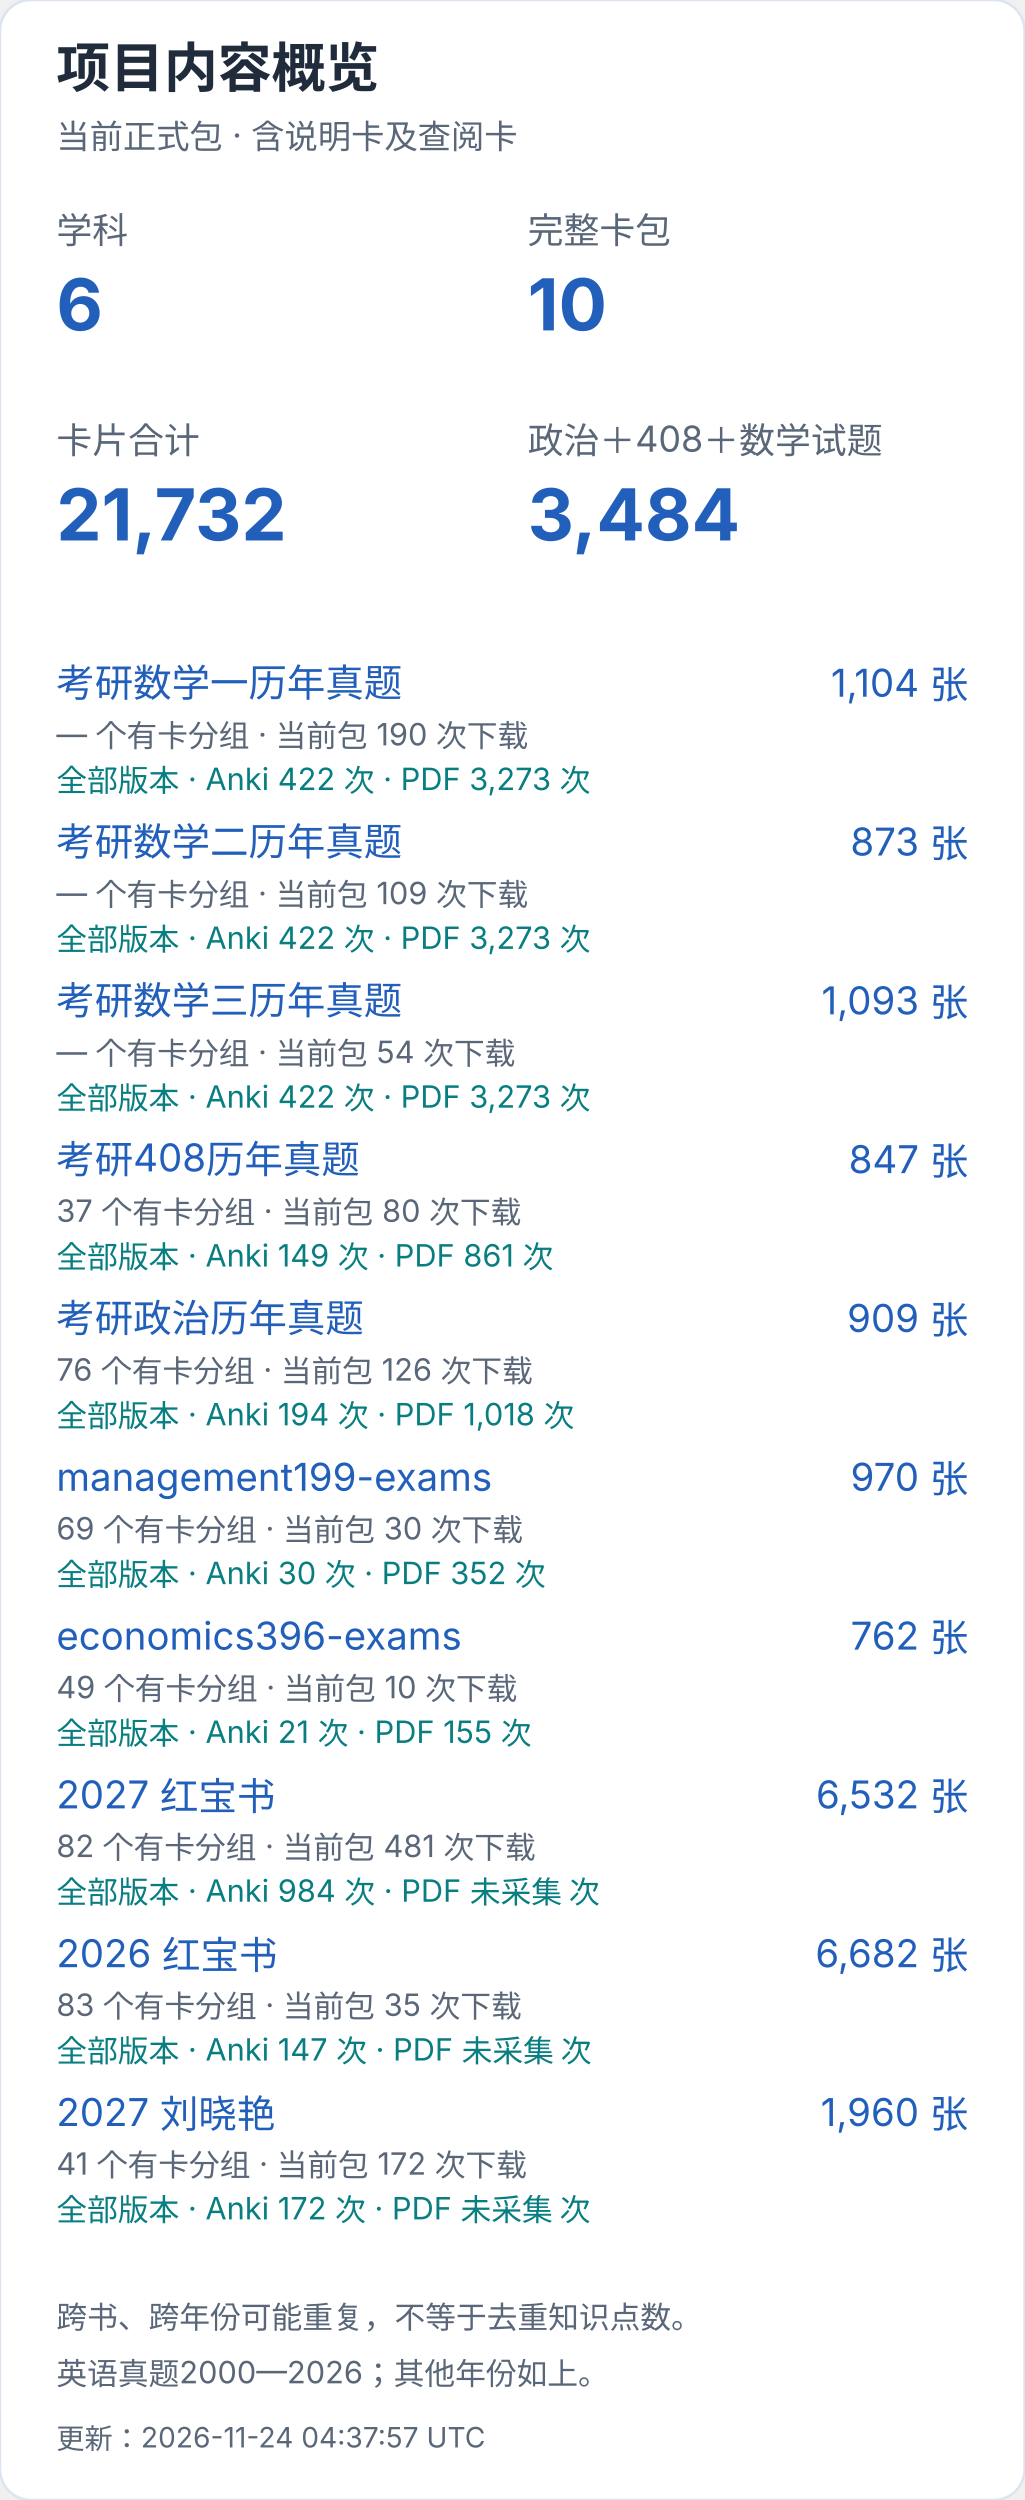
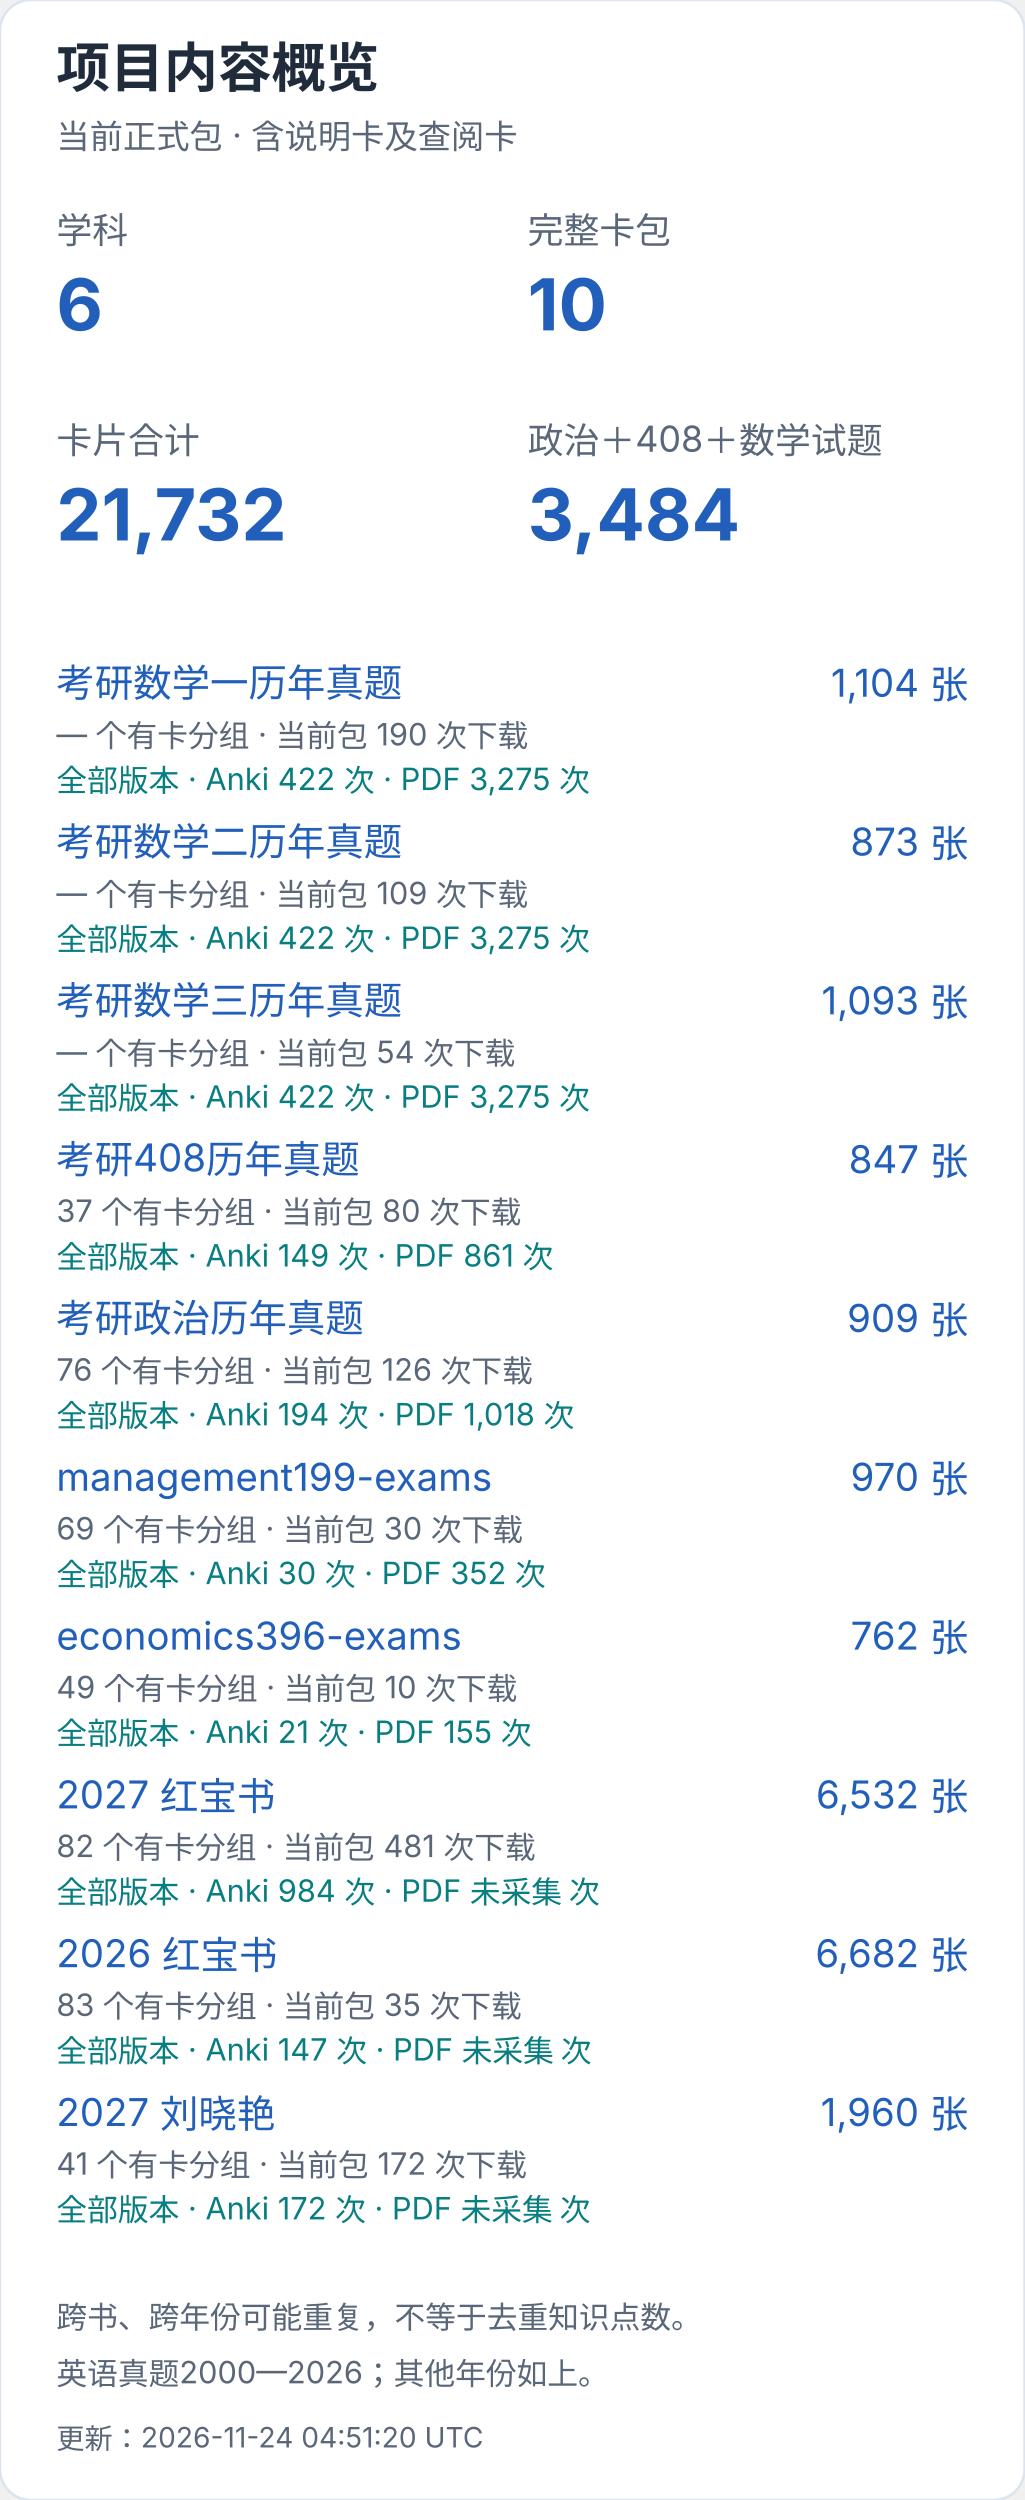
<svg xmlns="http://www.w3.org/2000/svg" width="400" height="976" viewBox="0 0 400 976" role="img" aria-label="项目内容概览（手机）">
  <style>text{font-family:-apple-system,BlinkMacSystemFont,"Segoe UI","PingFang SC","Microsoft YaHei",sans-serif;font-variant-numeric:tabular-nums}</style>
  <rect width="400" height="976" rx="12" fill="white" stroke="#dce4ef" />
  <text x="22" y="34" font-size="21" fill="#202b3c" font-weight="650" text-anchor="start">项目内容概览</text>
  <text x="22" y="58" font-size="13" fill="#596779" font-weight="400" text-anchor="start">当前正式包 · 含说明卡及查阅卡</text>
  <text x="22" y="95" font-size="14" fill="#596779" font-weight="400" text-anchor="start">学科</text>
  <text x="22" y="129" font-size="28" fill="#215fbb" font-weight="650" text-anchor="start">6</text>
  <text x="206" y="95" font-size="14" fill="#596779" font-weight="400" text-anchor="start">完整卡包</text>
  <text x="206" y="129" font-size="28" fill="#215fbb" font-weight="650" text-anchor="start">10</text>
  <text x="22" y="177" font-size="14" fill="#596779" font-weight="400" text-anchor="start">卡片合计</text>
  <text x="22" y="211" font-size="28" fill="#215fbb" font-weight="650" text-anchor="start">21,732</text>
  <text x="206" y="177" font-size="14" fill="#596779" font-weight="400" text-anchor="start">政治＋408＋数学试题</text>
  <text x="206" y="211" font-size="28" fill="#215fbb" font-weight="650" text-anchor="start">3,484</text>
  <a href="https://github.com/CHNragdoll/anki-pipeline/releases/tag/math-exams">
    <text x="22" y="272" font-size="15" fill="#215fbb" font-weight="400" text-anchor="start">考研数学一历年真题</text>
  </a>
  <text x="378" y="272" font-size="15" fill="#215fbb" font-weight="400" text-anchor="end">1,104 张</text>
  <text x="22" y="291" font-size="12" fill="#596779" font-weight="400" text-anchor="start">— 个有卡分组 · 当前包 190 次下载</text>
-   <text x="22" y="309" font-size="12" fill="#087e80" font-weight="400" text-anchor="start">全部版本 · Anki 422 次 · PDF 3,273 次</text>
+   <text x="22" y="309" font-size="12" fill="#087e80" font-weight="400" text-anchor="start">全部版本 · Anki 422 次 · PDF 3,275 次</text>
  <a href="https://github.com/CHNragdoll/anki-pipeline/releases/tag/math-exams">
    <text x="22" y="334" font-size="15" fill="#215fbb" font-weight="400" text-anchor="start">考研数学二历年真题</text>
  </a>
  <text x="378" y="334" font-size="15" fill="#215fbb" font-weight="400" text-anchor="end">873 张</text>
  <text x="22" y="353" font-size="12" fill="#596779" font-weight="400" text-anchor="start">— 个有卡分组 · 当前包 109 次下载</text>
-   <text x="22" y="371" font-size="12" fill="#087e80" font-weight="400" text-anchor="start">全部版本 · Anki 422 次 · PDF 3,273 次</text>
+   <text x="22" y="371" font-size="12" fill="#087e80" font-weight="400" text-anchor="start">全部版本 · Anki 422 次 · PDF 3,275 次</text>
  <a href="https://github.com/CHNragdoll/anki-pipeline/releases/tag/math-exams">
    <text x="22" y="396" font-size="15" fill="#215fbb" font-weight="400" text-anchor="start">考研数学三历年真题</text>
  </a>
  <text x="378" y="396" font-size="15" fill="#215fbb" font-weight="400" text-anchor="end">1,093 张</text>
  <text x="22" y="415" font-size="12" fill="#596779" font-weight="400" text-anchor="start">— 个有卡分组 · 当前包 54 次下载</text>
-   <text x="22" y="433" font-size="12" fill="#087e80" font-weight="400" text-anchor="start">全部版本 · Anki 422 次 · PDF 3,273 次</text>
+   <text x="22" y="433" font-size="12" fill="#087e80" font-weight="400" text-anchor="start">全部版本 · Anki 422 次 · PDF 3,275 次</text>
  <a href="https://github.com/CHNragdoll/anki-pipeline/releases/tag/cs408-exams">
    <text x="22" y="458" font-size="15" fill="#215fbb" font-weight="400" text-anchor="start">考研408历年真题</text>
  </a>
  <text x="378" y="458" font-size="15" fill="#215fbb" font-weight="400" text-anchor="end">847 张</text>
  <text x="22" y="477" font-size="12" fill="#596779" font-weight="400" text-anchor="start">37 个有卡分组 · 当前包 80 次下载</text>
  <text x="22" y="495" font-size="12" fill="#087e80" font-weight="400" text-anchor="start">全部版本 · Anki 149 次 · PDF 861 次</text>
  <a href="https://github.com/CHNragdoll/anki-pipeline/releases/tag/politics-exams">
    <text x="22" y="520" font-size="15" fill="#215fbb" font-weight="400" text-anchor="start">考研政治历年真题</text>
  </a>
  <text x="378" y="520" font-size="15" fill="#215fbb" font-weight="400" text-anchor="end">909 张</text>
  <text x="22" y="539" font-size="12" fill="#596779" font-weight="400" text-anchor="start">76 个有卡分组 · 当前包 126 次下载</text>
  <text x="22" y="557" font-size="12" fill="#087e80" font-weight="400" text-anchor="start">全部版本 · Anki 194 次 · PDF 1,018 次</text>
  <a href="https://github.com/CHNragdoll/anki-pipeline/releases/tag/management199-exams">
    <text x="22" y="582" font-size="15" fill="#215fbb" font-weight="400" text-anchor="start">management199-exams</text>
  </a>
  <text x="378" y="582" font-size="15" fill="#215fbb" font-weight="400" text-anchor="end">970 张</text>
  <text x="22" y="601" font-size="12" fill="#596779" font-weight="400" text-anchor="start">69 个有卡分组 · 当前包 30 次下载</text>
  <text x="22" y="619" font-size="12" fill="#087e80" font-weight="400" text-anchor="start">全部版本 · Anki 30 次 · PDF 352 次</text>
  <a href="https://github.com/CHNragdoll/anki-pipeline/releases/tag/economics396-exams">
    <text x="22" y="644" font-size="15" fill="#215fbb" font-weight="400" text-anchor="start">economics396-exams</text>
  </a>
  <text x="378" y="644" font-size="15" fill="#215fbb" font-weight="400" text-anchor="end">762 张</text>
  <text x="22" y="663" font-size="12" fill="#596779" font-weight="400" text-anchor="start">49 个有卡分组 · 当前包 10 次下载</text>
  <text x="22" y="681" font-size="12" fill="#087e80" font-weight="400" text-anchor="start">全部版本 · Anki 21 次 · PDF 155 次</text>
  <a href="https://github.com/CHNragdoll/anki-pipeline/releases/tag/redbook-2027.10.06">
    <text x="22" y="706" font-size="15" fill="#215fbb" font-weight="400" text-anchor="start">2027 红宝书</text>
  </a>
  <text x="378" y="706" font-size="15" fill="#215fbb" font-weight="400" text-anchor="end">6,532 张</text>
  <text x="22" y="725" font-size="12" fill="#596779" font-weight="400" text-anchor="start">82 个有卡分组 · 当前包 481 次下载</text>
  <text x="22" y="743" font-size="12" fill="#087e80" font-weight="400" text-anchor="start">全部版本 · Anki 984 次 · PDF 未采集 次</text>
  <a href="https://github.com/CHNragdoll/anki-pipeline/releases/tag/redbook-2026.10.06">
    <text x="22" y="768" font-size="15" fill="#215fbb" font-weight="400" text-anchor="start">2026 红宝书</text>
  </a>
  <text x="378" y="768" font-size="15" fill="#215fbb" font-weight="400" text-anchor="end">6,682 张</text>
  <text x="22" y="787" font-size="12" fill="#596779" font-weight="400" text-anchor="start">83 个有卡分组 · 当前包 35 次下载</text>
  <text x="22" y="805" font-size="12" fill="#087e80" font-weight="400" text-anchor="start">全部版本 · Anki 147 次 · PDF 未采集 次</text>
  <a href="https://github.com/CHNragdoll/anki-pipeline/releases/tag/v3.0.1">
    <text x="22" y="830" font-size="15" fill="#215fbb" font-weight="400" text-anchor="start">2027 刘晓艳</text>
  </a>
  <text x="378" y="830" font-size="15" fill="#215fbb" font-weight="400" text-anchor="end">1,960 张</text>
  <text x="22" y="849" font-size="12" fill="#596779" font-weight="400" text-anchor="start">41 个有卡分组 · 当前包 172 次下载</text>
  <text x="22" y="867" font-size="12" fill="#087e80" font-weight="400" text-anchor="start">全部版本 · Anki 172 次 · PDF 未采集 次</text>
  <text x="22" y="909" font-size="12" fill="#596779" font-weight="400" text-anchor="start">跨书、跨年份可能重复，不等于去重知识点数。</text>
  <text x="22" y="931" font-size="12" fill="#596779" font-weight="400" text-anchor="start">英语真题2000—2026；其他年份如上。</text>
-   <text x="22" y="956" font-size="11" fill="#596779" font-weight="400" text-anchor="start">更新：2026-11-24 04:37:57 UTC</text>
+   <text x="22" y="956" font-size="11" fill="#596779" font-weight="400" text-anchor="start">更新：2026-11-24 04:51:20 UTC</text>
</svg>
